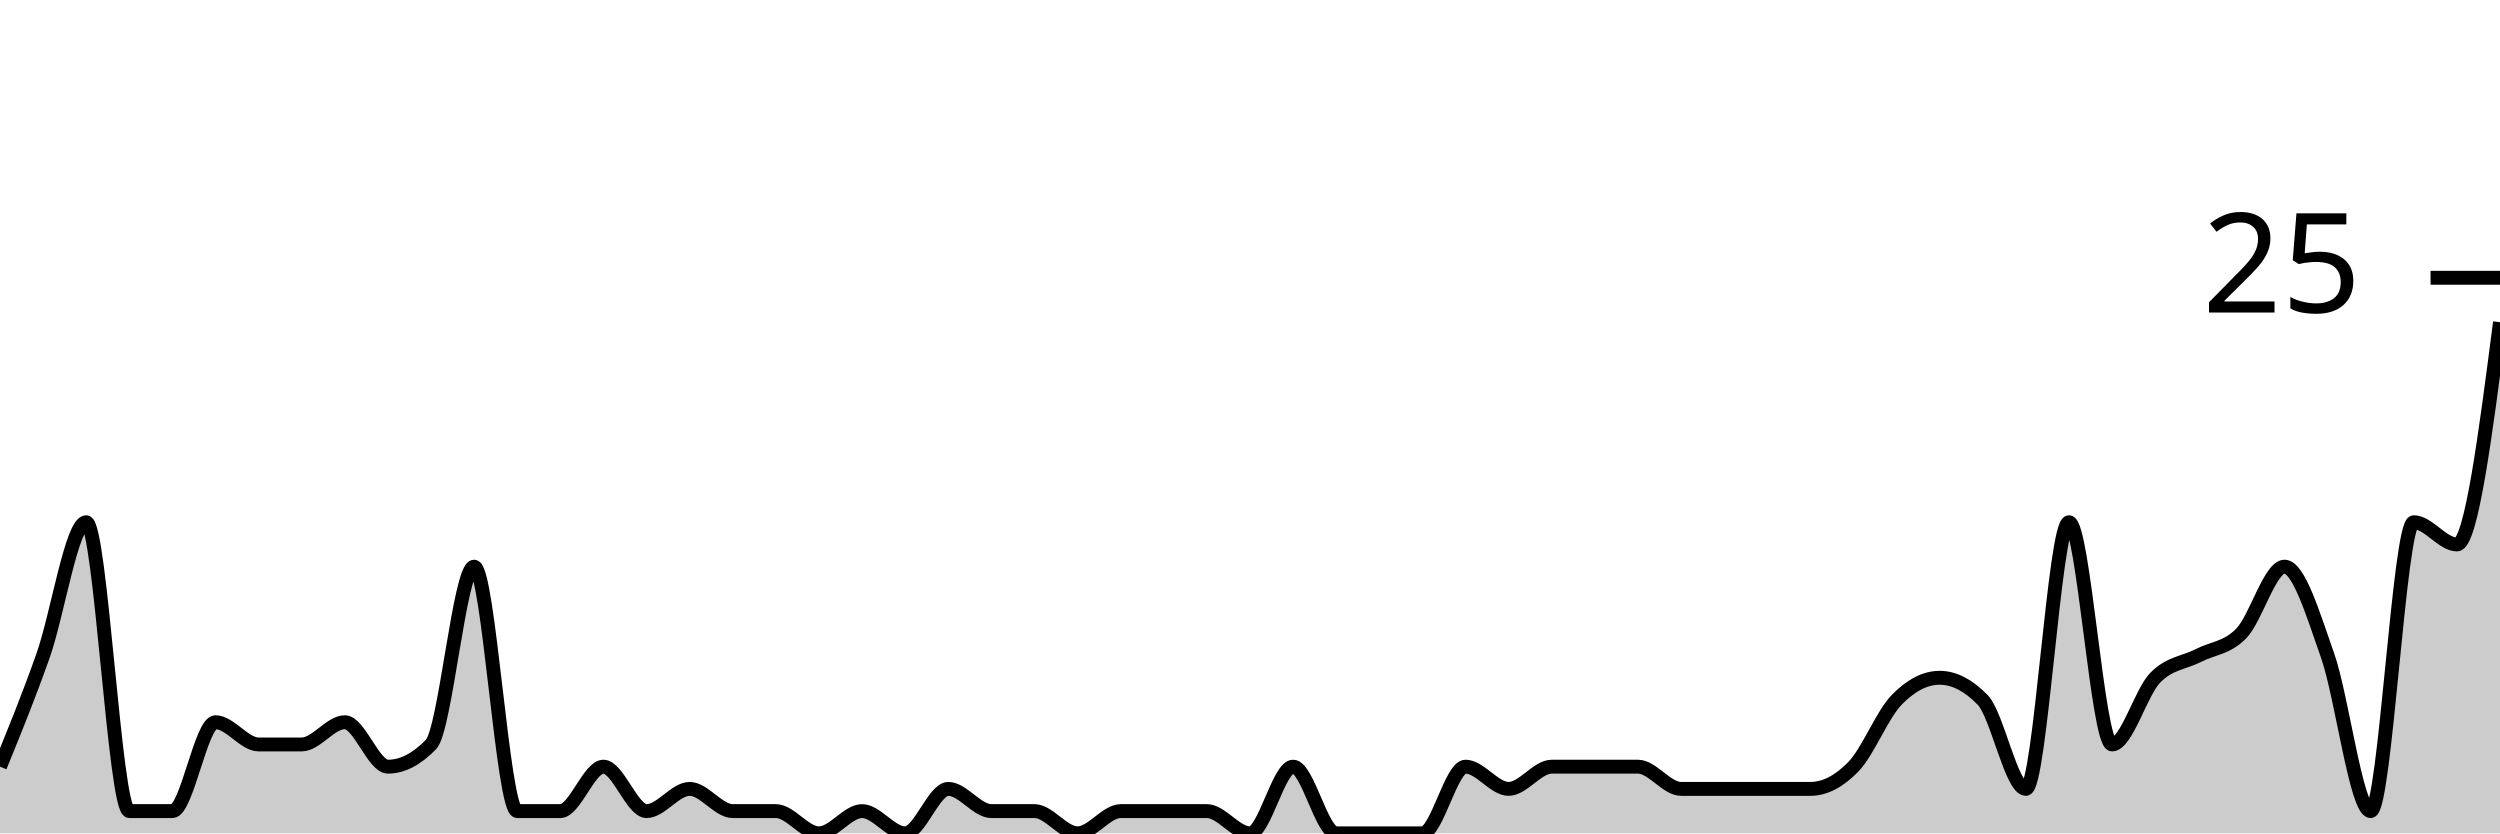
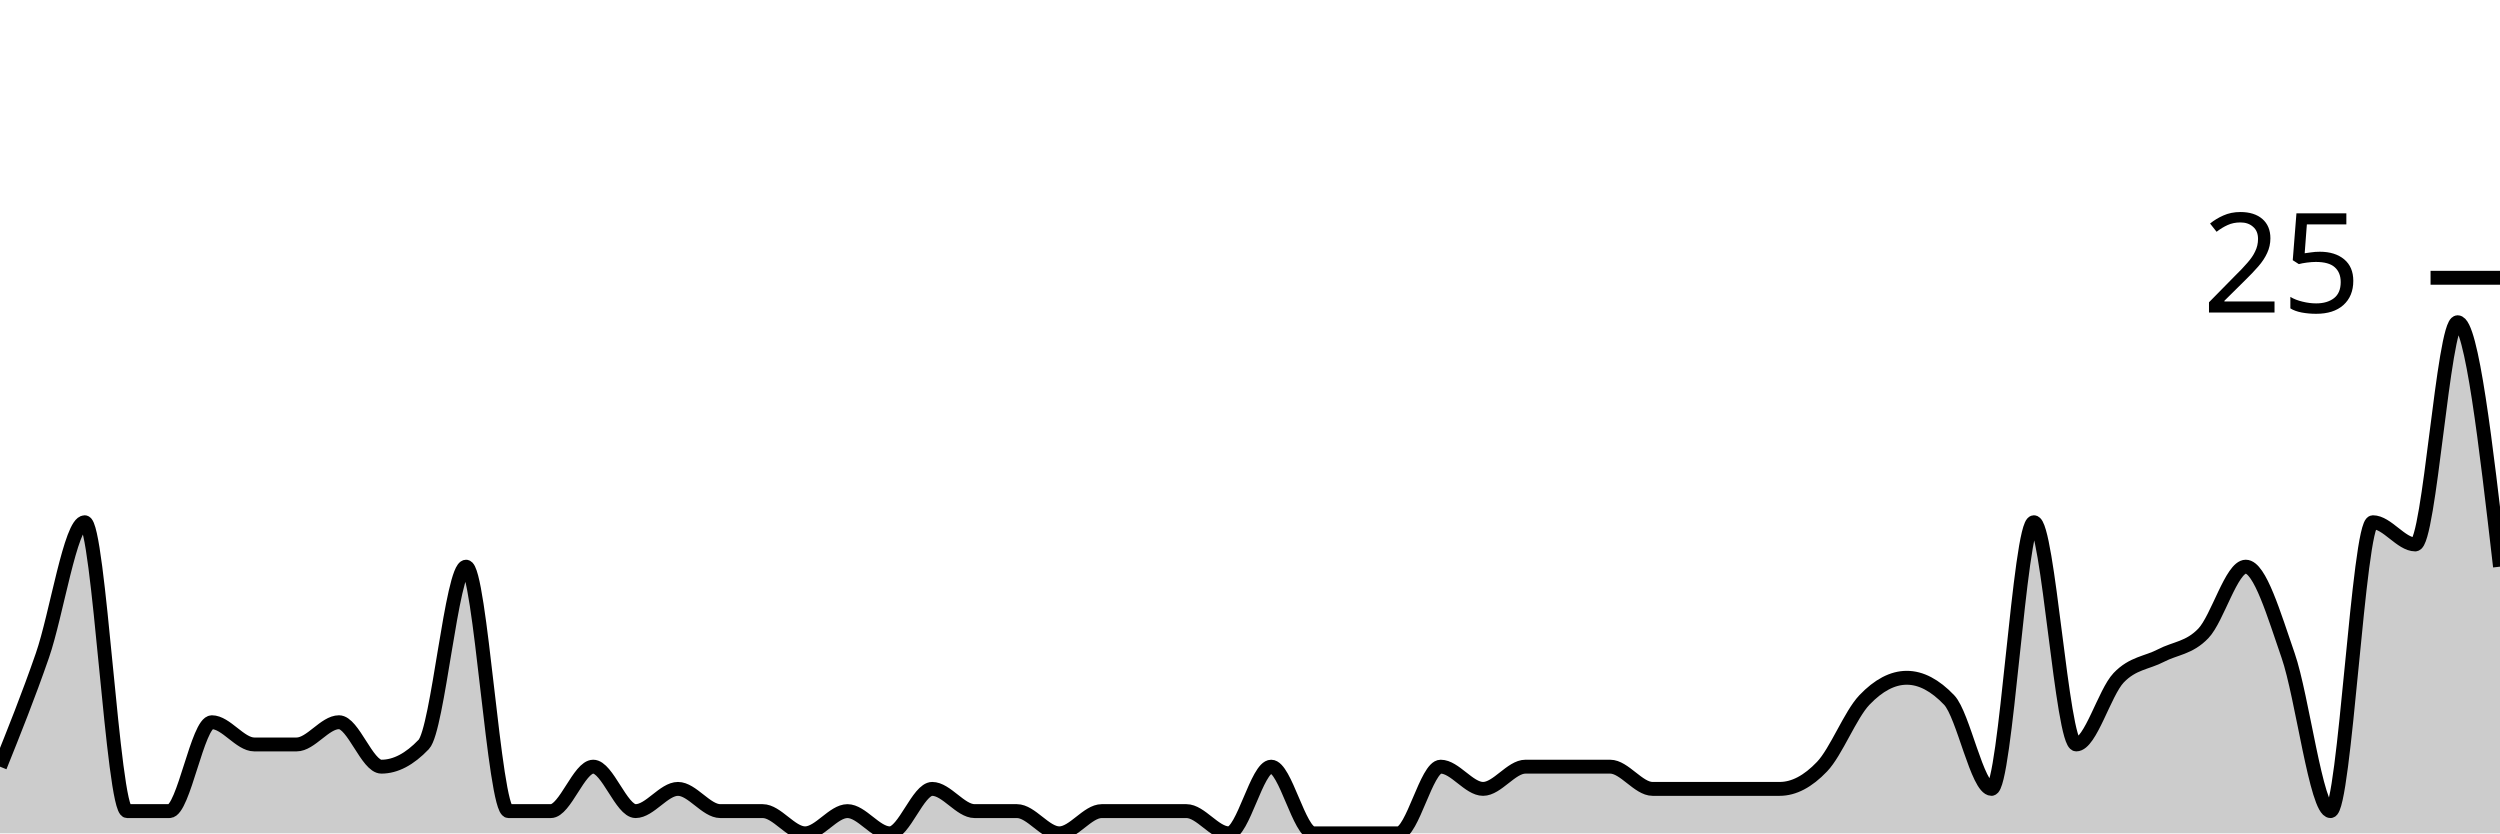
<svg xmlns="http://www.w3.org/2000/svg" viewBox="0 0 180 60">
  <g transform="translate(0,20)">
-     <path class="area" fill="rgba(0, 0, 0, 0.2)" d="M0,35.2C1.034,32.667,2.069,30.133,3.103,27.2C4.138,24.267,5.172,17.6,6.207,17.6C7.241,17.6,8.276,38.4,9.31,38.4C10.345,38.4,11.379,38.4,12.414,38.4C13.448,38.4,14.483,32,15.517,32C16.552,32,17.586,33.6,18.621,33.6C19.655,33.6,20.69,33.6,21.724,33.6C22.759,33.6,23.793,32,24.828,32C25.862,32,26.897,35.2,27.931,35.2C28.966,35.2,30,34.667,31.034,33.6C32.069,32.533,33.103,20.8,34.138,20.8C35.172,20.8,36.207,38.4,37.241,38.4C38.276,38.4,39.31,38.4,40.345,38.4C41.379,38.4,42.414,35.2,43.448,35.2C44.483,35.2,45.517,38.4,46.552,38.4C47.586,38.4,48.621,36.8,49.655,36.8C50.69,36.8,51.724,38.4,52.759,38.4C53.793,38.4,54.828,38.4,55.862,38.4C56.897,38.4,57.931,40,58.966,40C60,40,61.034,38.4,62.069,38.4C63.103,38.4,64.138,40,65.172,40C66.207,40,67.241,36.8,68.276,36.8C69.31,36.8,70.345,38.4,71.379,38.4C72.414,38.4,73.448,38.4,74.483,38.4C75.517,38.4,76.552,40,77.586,40C78.621,40,79.655,38.4,80.69,38.4C81.724,38.4,82.759,38.4,83.793,38.4C84.828,38.4,85.862,38.4,86.897,38.4C87.931,38.4,88.966,40,90,40C91.034,40,92.069,35.2,93.103,35.2C94.138,35.2,95.172,40,96.207,40C97.241,40,98.276,40,99.31,40C100.345,40,101.379,40,102.414,40C103.448,40,104.483,35.2,105.517,35.2C106.552,35.2,107.586,36.8,108.621,36.8C109.655,36.8,110.69,35.2,111.724,35.2C112.759,35.2,113.793,35.2,114.828,35.2C115.862,35.2,116.897,35.2,117.931,35.2C118.966,35.2,120,36.8,121.034,36.8C122.069,36.8,123.103,36.8,124.138,36.8C125.172,36.8,126.207,36.8,127.241,36.8C128.276,36.8,129.31,36.8,130.345,36.8C131.379,36.8,132.414,36.267,133.448,35.2C134.483,34.133,135.517,31.467,136.552,30.4C137.586,29.333,138.621,28.8,139.655,28.8C140.69,28.8,141.724,29.333,142.759,30.4C143.793,31.467,144.828,36.8,145.862,36.8C146.897,36.8,147.931,17.6,148.966,17.6C150,17.6,151.034,33.6,152.069,33.6C153.103,33.6,154.138,29.867,155.172,28.8C156.207,27.733,157.241,27.733,158.276,27.2C159.31,26.667,160.345,26.667,161.379,25.6C162.414,24.533,163.448,20.8,164.483,20.8C165.517,20.8,166.552,24.267,167.586,27.2C168.621,30.133,169.655,38.4,170.69,38.4C171.724,38.4,172.759,17.6,173.793,17.6C174.828,17.6,175.862,19.2,176.897,19.2C177.931,19.2,178.966,11.2,180,3.2L180,40C178.966,40,177.931,40,176.897,40C175.862,40,174.828,40,173.793,40C172.759,40,171.724,40,170.69,40C169.655,40,168.621,40,167.586,40C166.552,40,165.517,40,164.483,40C163.448,40,162.414,40,161.379,40C160.345,40,159.31,40,158.276,40C157.241,40,156.207,40,155.172,40C154.138,40,153.103,40,152.069,40C151.034,40,150,40,148.966,40C147.931,40,146.897,40,145.862,40C144.828,40,143.793,40,142.759,40C141.724,40,140.69,40,139.655,40C138.621,40,137.586,40,136.552,40C135.517,40,134.483,40,133.448,40C132.414,40,131.379,40,130.345,40C129.31,40,128.276,40,127.241,40C126.207,40,125.172,40,124.138,40C123.103,40,122.069,40,121.034,40C120,40,118.966,40,117.931,40C116.897,40,115.862,40,114.828,40C113.793,40,112.759,40,111.724,40C110.69,40,109.655,40,108.621,40C107.586,40,106.552,40,105.517,40C104.483,40,103.448,40,102.414,40C101.379,40,100.345,40,99.31,40C98.276,40,97.241,40,96.207,40C95.172,40,94.138,40,93.103,40C92.069,40,91.034,40,90,40C88.966,40,87.931,40,86.897,40C85.862,40,84.828,40,83.793,40C82.759,40,81.724,40,80.69,40C79.655,40,78.621,40,77.586,40C76.552,40,75.517,40,74.483,40C73.448,40,72.414,40,71.379,40C70.345,40,69.31,40,68.276,40C67.241,40,66.207,40,65.172,40C64.138,40,63.103,40,62.069,40C61.034,40,60,40,58.966,40C57.931,40,56.897,40,55.862,40C54.828,40,53.793,40,52.759,40C51.724,40,50.69,40,49.655,40C48.621,40,47.586,40,46.552,40C45.517,40,44.483,40,43.448,40C42.414,40,41.379,40,40.345,40C39.31,40,38.276,40,37.241,40C36.207,40,35.172,40,34.138,40C33.103,40,32.069,40,31.034,40C30,40,28.966,40,27.931,40C26.897,40,25.862,40,24.828,40C23.793,40,22.759,40,21.724,40C20.69,40,19.655,40,18.621,40C17.586,40,16.552,40,15.517,40C14.483,40,13.448,40,12.414,40C11.379,40,10.345,40,9.31,40C8.276,40,7.241,40,6.207,40C5.172,40,4.138,40,3.103,40C2.069,40,1.034,40,0,40Z" />
-     <path class="line" stroke="black" fill="none" d="M0,35.2C1.034,32.667,2.069,30.133,3.103,27.2C4.138,24.267,5.172,17.6,6.207,17.6C7.241,17.6,8.276,38.4,9.31,38.4C10.345,38.4,11.379,38.4,12.414,38.4C13.448,38.4,14.483,32,15.517,32C16.552,32,17.586,33.6,18.621,33.6C19.655,33.6,20.69,33.6,21.724,33.6C22.759,33.6,23.793,32,24.828,32C25.862,32,26.897,35.2,27.931,35.2C28.966,35.2,30,34.667,31.034,33.6C32.069,32.533,33.103,20.8,34.138,20.8C35.172,20.8,36.207,38.4,37.241,38.4C38.276,38.4,39.31,38.4,40.345,38.4C41.379,38.4,42.414,35.2,43.448,35.2C44.483,35.2,45.517,38.4,46.552,38.4C47.586,38.4,48.621,36.8,49.655,36.8C50.69,36.8,51.724,38.4,52.759,38.4C53.793,38.4,54.828,38.4,55.862,38.4C56.897,38.4,57.931,40,58.966,40C60,40,61.034,38.4,62.069,38.4C63.103,38.4,64.138,40,65.172,40C66.207,40,67.241,36.8,68.276,36.8C69.31,36.8,70.345,38.4,71.379,38.4C72.414,38.4,73.448,38.4,74.483,38.4C75.517,38.4,76.552,40,77.586,40C78.621,40,79.655,38.4,80.69,38.4C81.724,38.4,82.759,38.4,83.793,38.4C84.828,38.4,85.862,38.4,86.897,38.4C87.931,38.4,88.966,40,90,40C91.034,40,92.069,35.2,93.103,35.2C94.138,35.2,95.172,40,96.207,40C97.241,40,98.276,40,99.31,40C100.345,40,101.379,40,102.414,40C103.448,40,104.483,35.2,105.517,35.2C106.552,35.2,107.586,36.8,108.621,36.8C109.655,36.8,110.69,35.2,111.724,35.2C112.759,35.2,113.793,35.2,114.828,35.2C115.862,35.2,116.897,35.2,117.931,35.2C118.966,35.2,120,36.8,121.034,36.8C122.069,36.8,123.103,36.8,124.138,36.8C125.172,36.8,126.207,36.8,127.241,36.8C128.276,36.8,129.31,36.8,130.345,36.8C131.379,36.8,132.414,36.267,133.448,35.2C134.483,34.133,135.517,31.467,136.552,30.4C137.586,29.333,138.621,28.8,139.655,28.8C140.69,28.8,141.724,29.333,142.759,30.4C143.793,31.467,144.828,36.8,145.862,36.8C146.897,36.8,147.931,17.6,148.966,17.6C150,17.6,151.034,33.6,152.069,33.6C153.103,33.6,154.138,29.867,155.172,28.8C156.207,27.733,157.241,27.733,158.276,27.2C159.31,26.667,160.345,26.667,161.379,25.6C162.414,24.533,163.448,20.8,164.483,20.8C165.517,20.8,166.552,24.267,167.586,27.2C168.621,30.133,169.655,38.4,170.69,38.4C171.724,38.4,172.759,17.6,173.793,17.6C174.828,17.6,175.862,19.2,176.897,19.2C177.931,19.2,178.966,11.2,180,3.2" />
+     <path class="area" fill="rgba(0, 0, 0, 0.2)" d="M0,35.2C1.017,32.667,2.034,30.133,3.051,27.2C4.068,24.267,5.085,17.6,6.102,17.6C7.119,17.6,8.136,38.4,9.153,38.4C10.169,38.4,11.186,38.4,12.203,38.4C13.22,38.4,14.237,32,15.254,32C16.271,32,17.288,33.6,18.305,33.6C19.322,33.6,20.339,33.6,21.356,33.6C22.373,33.6,23.39,32,24.407,32C25.424,32,26.441,35.2,27.458,35.2C28.475,35.2,29.492,34.667,30.508,33.6C31.525,32.533,32.542,20.8,33.559,20.8C34.576,20.8,35.593,38.4,36.61,38.4C37.627,38.4,38.644,38.4,39.661,38.4C40.678,38.4,41.695,35.2,42.712,35.2C43.729,35.2,44.746,38.4,45.763,38.4C46.78,38.4,47.797,36.8,48.814,36.8C49.831,36.8,50.847,38.4,51.864,38.4C52.881,38.4,53.898,38.4,54.915,38.4C55.932,38.4,56.949,40,57.966,40C58.983,40,60,38.4,61.017,38.4C62.034,38.4,63.051,40,64.068,40C65.085,40,66.102,36.8,67.119,36.8C68.136,36.8,69.153,38.4,70.169,38.4C71.186,38.4,72.203,38.4,73.22,38.4C74.237,38.4,75.254,40,76.271,40C77.288,40,78.305,38.4,79.322,38.4C80.339,38.4,81.356,38.4,82.373,38.4C83.39,38.4,84.407,38.4,85.424,38.4C86.441,38.4,87.458,40,88.475,40C89.492,40,90.508,35.2,91.525,35.2C92.542,35.2,93.559,40,94.576,40C95.593,40,96.61,40,97.627,40C98.644,40,99.661,40,100.678,40C101.695,40,102.712,35.2,103.729,35.2C104.746,35.2,105.763,36.8,106.78,36.8C107.797,36.8,108.814,35.2,109.831,35.2C110.847,35.2,111.864,35.2,112.881,35.2C113.898,35.2,114.915,35.2,115.932,35.2C116.949,35.2,117.966,36.8,118.983,36.8C120,36.8,121.017,36.8,122.034,36.8C123.051,36.8,124.068,36.8,125.085,36.8C126.102,36.8,127.119,36.8,128.136,36.8C129.153,36.8,130.169,36.267,131.186,35.2C132.203,34.133,133.22,31.467,134.237,30.4C135.254,29.333,136.271,28.8,137.288,28.8C138.305,28.8,139.322,29.333,140.339,30.4C141.356,31.467,142.373,36.8,143.39,36.8C144.407,36.8,145.424,17.6,146.441,17.6C147.458,17.6,148.475,33.6,149.492,33.6C150.508,33.6,151.525,29.867,152.542,28.8C153.559,27.733,154.576,27.733,155.593,27.2C156.61,26.667,157.627,26.667,158.644,25.6C159.661,24.533,160.678,20.8,161.695,20.8C162.712,20.8,163.729,24.267,164.746,27.2C165.763,30.133,166.78,38.4,167.797,38.4C168.814,38.4,169.831,17.6,170.847,17.6C171.864,17.6,172.881,19.2,173.898,19.2C174.915,19.2,175.932,3.2,176.949,3.2C177.966,3.2,178.983,12,180,20.8L180,40C178.983,40,177.966,40,176.949,40C175.932,40,174.915,40,173.898,40C172.881,40,171.864,40,170.847,40C169.831,40,168.814,40,167.797,40C166.78,40,165.763,40,164.746,40C163.729,40,162.712,40,161.695,40C160.678,40,159.661,40,158.644,40C157.627,40,156.61,40,155.593,40C154.576,40,153.559,40,152.542,40C151.525,40,150.508,40,149.492,40C148.475,40,147.458,40,146.441,40C145.424,40,144.407,40,143.39,40C142.373,40,141.356,40,140.339,40C139.322,40,138.305,40,137.288,40C136.271,40,135.254,40,134.237,40C133.22,40,132.203,40,131.186,40C130.169,40,129.153,40,128.136,40C127.119,40,126.102,40,125.085,40C124.068,40,123.051,40,122.034,40C121.017,40,120,40,118.983,40C117.966,40,116.949,40,115.932,40C114.915,40,113.898,40,112.881,40C111.864,40,110.847,40,109.831,40C108.814,40,107.797,40,106.78,40C105.763,40,104.746,40,103.729,40C102.712,40,101.695,40,100.678,40C99.661,40,98.644,40,97.627,40C96.61,40,95.593,40,94.576,40C93.559,40,92.542,40,91.525,40C90.508,40,89.492,40,88.475,40C87.458,40,86.441,40,85.424,40C84.407,40,83.39,40,82.373,40C81.356,40,80.339,40,79.322,40C78.305,40,77.288,40,76.271,40C75.254,40,74.237,40,73.22,40C72.203,40,71.186,40,70.169,40C69.153,40,68.136,40,67.119,40C66.102,40,65.085,40,64.068,40C63.051,40,62.034,40,61.017,40C60,40,58.983,40,57.966,40C56.949,40,55.932,40,54.915,40C53.898,40,52.881,40,51.864,40C50.847,40,49.831,40,48.814,40C47.797,40,46.78,40,45.763,40C44.746,40,43.729,40,42.712,40C41.695,40,40.678,40,39.661,40C38.644,40,37.627,40,36.61,40C35.593,40,34.576,40,33.559,40C32.542,40,31.525,40,30.508,40C29.492,40,28.475,40,27.458,40C26.441,40,25.424,40,24.407,40C23.39,40,22.373,40,21.356,40C20.339,40,19.322,40,18.305,40C17.288,40,16.271,40,15.254,40C14.237,40,13.22,40,12.203,40C11.186,40,10.169,40,9.153,40C8.136,40,7.119,40,6.102,40C5.085,40,4.068,40,3.051,40C2.034,40,1.017,40,0,40Z" />
+     <path class="line" stroke="black" fill="none" d="M0,35.2C1.017,32.667,2.034,30.133,3.051,27.2C4.068,24.267,5.085,17.6,6.102,17.6C7.119,17.6,8.136,38.4,9.153,38.4C10.169,38.4,11.186,38.4,12.203,38.4C13.22,38.4,14.237,32,15.254,32C16.271,32,17.288,33.6,18.305,33.6C19.322,33.6,20.339,33.6,21.356,33.6C22.373,33.6,23.39,32,24.407,32C25.424,32,26.441,35.2,27.458,35.2C28.475,35.2,29.492,34.667,30.508,33.6C31.525,32.533,32.542,20.8,33.559,20.8C34.576,20.8,35.593,38.4,36.61,38.4C37.627,38.4,38.644,38.4,39.661,38.4C40.678,38.4,41.695,35.2,42.712,35.2C43.729,35.2,44.746,38.4,45.763,38.4C46.78,38.4,47.797,36.8,48.814,36.8C49.831,36.8,50.847,38.4,51.864,38.4C52.881,38.4,53.898,38.4,54.915,38.4C55.932,38.4,56.949,40,57.966,40C58.983,40,60,38.4,61.017,38.4C62.034,38.4,63.051,40,64.068,40C65.085,40,66.102,36.8,67.119,36.8C68.136,36.8,69.153,38.4,70.169,38.4C71.186,38.4,72.203,38.4,73.22,38.4C74.237,38.4,75.254,40,76.271,40C77.288,40,78.305,38.4,79.322,38.4C80.339,38.4,81.356,38.4,82.373,38.4C83.39,38.4,84.407,38.4,85.424,38.4C86.441,38.4,87.458,40,88.475,40C89.492,40,90.508,35.2,91.525,35.2C92.542,35.2,93.559,40,94.576,40C95.593,40,96.61,40,97.627,40C98.644,40,99.661,40,100.678,40C101.695,40,102.712,35.2,103.729,35.2C104.746,35.2,105.763,36.8,106.78,36.8C107.797,36.8,108.814,35.2,109.831,35.2C110.847,35.2,111.864,35.2,112.881,35.2C113.898,35.2,114.915,35.2,115.932,35.2C116.949,35.2,117.966,36.8,118.983,36.8C120,36.8,121.017,36.8,122.034,36.8C123.051,36.8,124.068,36.8,125.085,36.8C126.102,36.8,127.119,36.8,128.136,36.8C129.153,36.8,130.169,36.267,131.186,35.2C132.203,34.133,133.22,31.467,134.237,30.4C135.254,29.333,136.271,28.8,137.288,28.8C138.305,28.8,139.322,29.333,140.339,30.4C141.356,31.467,142.373,36.8,143.39,36.8C144.407,36.8,145.424,17.6,146.441,17.6C147.458,17.6,148.475,33.6,149.492,33.6C150.508,33.6,151.525,29.867,152.542,28.8C153.559,27.733,154.576,27.733,155.593,27.2C156.61,26.667,157.627,26.667,158.644,25.6C159.661,24.533,160.678,20.8,161.695,20.8C162.712,20.8,163.729,24.267,164.746,27.2C165.763,30.133,166.78,38.4,167.797,38.4C168.814,38.4,169.831,17.6,170.847,17.6C171.864,17.6,172.881,19.2,173.898,19.2C174.915,19.2,175.932,3.2,176.949,3.2C177.966,3.2,178.983,12,180,20.8" />
    <path class="axis-ceiling" stroke-width="1" stroke="black" fill="none" d="M175,0L180,0" />
    <text class="axis-ceiling-label" font-family="sans-serif" text-anchor="end" font-size="10px" x="170" y="2.5">25</text>
  </g>
</svg>
